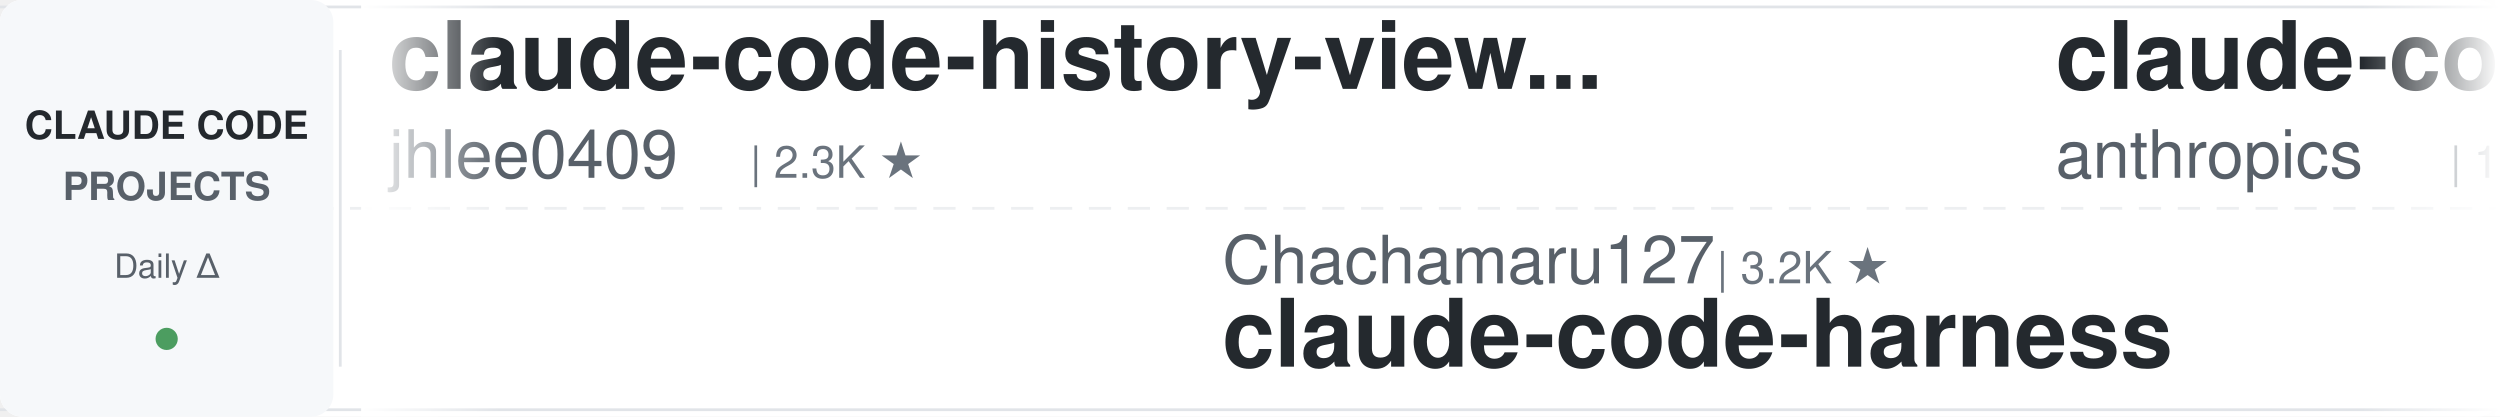
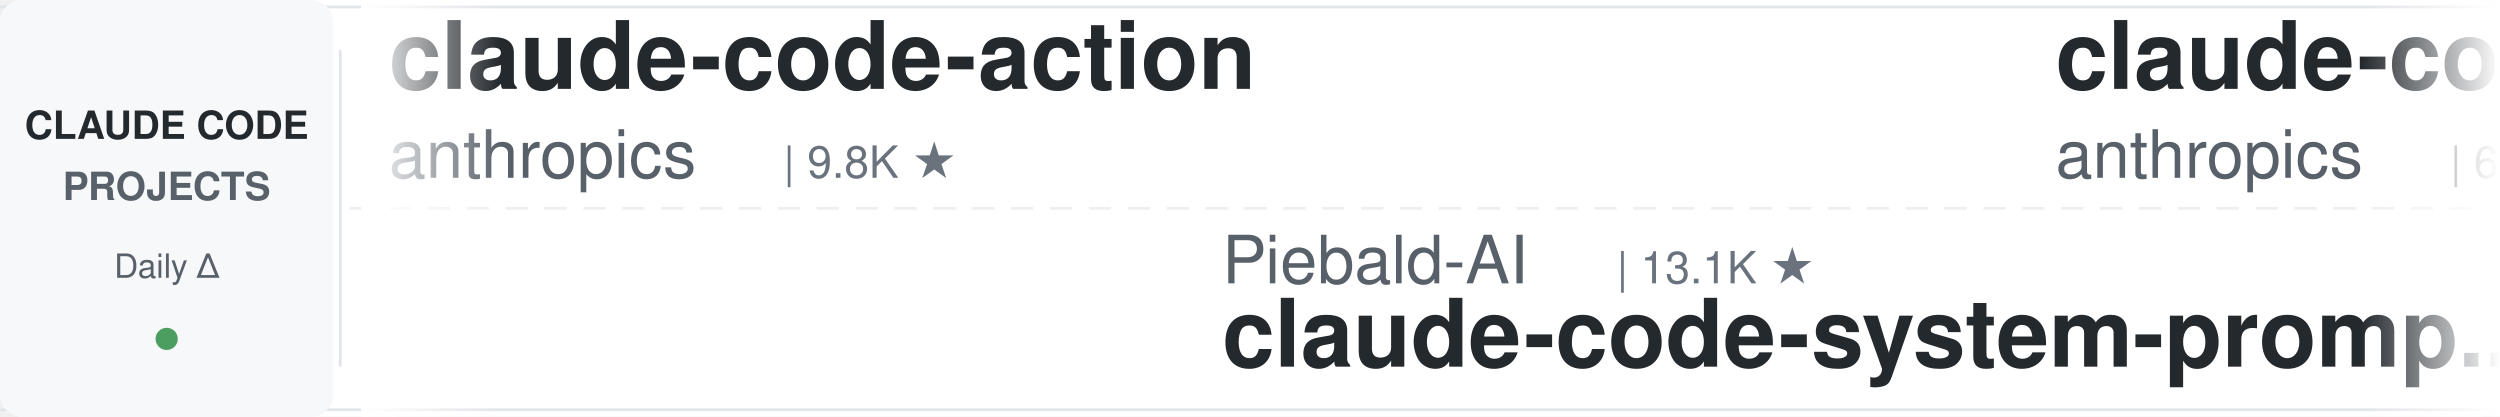
<svg xmlns="http://www.w3.org/2000/svg" width="900" height="150">
  <defs>
    <linearGradient id="leftFade" x1="0%" y1="0%" x2="100%" y2="0%">
      <stop offset="0%" style="stop-color:#ffffff;stop-opacity:1" />
      <stop offset="100%" style="stop-color:#ffffff;stop-opacity:0" />
    </linearGradient>
    <linearGradient id="rightFade" x1="0%" y1="0%" x2="100%" y2="0%">
      <stop offset="0%" style="stop-color:#ffffff;stop-opacity:0" />
      <stop offset="100%" style="stop-color:#ffffff;stop-opacity:1" />
    </linearGradient>
  </defs>
  <rect width="900" height="150" fill="#ffffff" rx="8" />
  <rect x="0" y="2" width="900" height="1" fill="#e1e4e8" />
  <rect x="0" y="147" width="900" height="1" fill="#e1e4e8" />
  <line x1="0" y1="75" x2="900" y2="75" stroke="#e1e4e8" stroke-width="1" stroke-dasharray="8 6" opacity="0.6" />
  <rect x="0" y="0" width="120" height="150" fill="#f6f8fa" rx="8" />
  <text x="60" y="50" font-family="-apple-system, BlinkMacSystemFont, 'Segoe UI', Helvetica, Arial, sans-serif" font-size="14" font-weight="600" fill="#24292e" text-anchor="middle">CLAUDE CODE</text>
  <text x="60" y="72" font-family="-apple-system, BlinkMacSystemFont, 'Segoe UI', Helvetica, Arial, sans-serif" font-size="14" font-weight="600" fill="#586069" text-anchor="middle">PROJECTS</text>
  <text x="60" y="100" font-family="-apple-system, BlinkMacSystemFont, 'Segoe UI', Helvetica, Arial, sans-serif" font-size="12" font-weight="500" fill="#586069" text-anchor="middle">Daily Δ</text>
  <circle cx="60" cy="122" r="4" fill="#22863a" opacity="0.8" />
  <rect x="122" y="18" width="1" height="114" fill="#e1e4e8" />
  <clipPath id="tickerClip">
    <rect x="130" y="0" width="770" height="150" />
  </clipPath>
  <g clip-path="url(#tickerClip)">
    <g id="tickerItems">
      <animateTransform attributeName="transform" attributeType="XML" type="translate" from="0 0" to="-3000 0" dur="54s" repeatCount="indefinite" />
      <g transform="translate(0, 0)">
-         <text x="140" y="32" font-family="-apple-system, BlinkMacSystemFont, 'Segoe UI', Helvetica, Arial, sans-serif" font-size="34" font-weight="600" fill="#24292e">claude-code-history-view...</text>
-         <text x="140" y="64" font-family="-apple-system, BlinkMacSystemFont, 'Segoe UI', Helvetica, Arial, sans-serif" font-size="24" font-weight="400" fill="#586069">jhlee0409</text>
-         <text x="270" y="64" font-family="-apple-system, BlinkMacSystemFont, 'Segoe UI', Helvetica, Arial, sans-serif" font-size="16" font-weight="500" fill="#6a737d">| 2.3K ★</text>
+         <text x="140" y="32" font-family="-apple-system, BlinkMacSystemFont, 'Segoe UI', Helvetica, Arial, sans-serif" font-size="34" font-weight="600" fill="#24292e">claude-code-action</text>
+         <text x="140" y="64" font-family="-apple-system, BlinkMacSystemFont, 'Segoe UI', Helvetica, Arial, sans-serif" font-size="24" font-weight="400" fill="#586069">anthropics</text>
+         <text x="282" y="64" font-family="-apple-system, BlinkMacSystemFont, 'Segoe UI', Helvetica, Arial, sans-serif" font-size="16" font-weight="500" fill="#6a737d">| 9.8K ★</text>
      </g>
      <g transform="translate(300, 0)">
-         <text x="140" y="102" font-family="-apple-system, BlinkMacSystemFont, 'Segoe UI', Helvetica, Arial, sans-serif" font-size="24" font-weight="400" fill="#586069">Chachamaru127</text>
-         <text x="318" y="102" font-family="-apple-system, BlinkMacSystemFont, 'Segoe UI', Helvetica, Arial, sans-serif" font-size="16" font-weight="500" fill="#6a737d">| 3.2K ★</text>
-         <text x="140" y="132" font-family="-apple-system, BlinkMacSystemFont, 'Segoe UI', Helvetica, Arial, sans-serif" font-size="34" font-weight="600" fill="#24292e">claude-code-harness</text>
+         <text x="140" y="102" font-family="-apple-system, BlinkMacSystemFont, 'Segoe UI', Helvetica, Arial, sans-serif" font-size="24" font-weight="400" fill="#586069">Piebald-AI</text>
+         <text x="282" y="102" font-family="-apple-system, BlinkMacSystemFont, 'Segoe UI', Helvetica, Arial, sans-serif" font-size="16" font-weight="500" fill="#6a737d">| 13.1K ★</text>
+         <text x="140" y="132" font-family="-apple-system, BlinkMacSystemFont, 'Segoe UI', Helvetica, Arial, sans-serif" font-size="34" font-weight="600" fill="#24292e">claude-code-system-promp...</text>
      </g>
      <g transform="translate(600, 0)">
-         <text x="140" y="32" font-family="-apple-system, BlinkMacSystemFont, 'Segoe UI', Helvetica, Arial, sans-serif" font-size="34" font-weight="600" fill="#24292e">claude-code-base-action</text>
+         <text x="140" y="32" font-family="-apple-system, BlinkMacSystemFont, 'Segoe UI', Helvetica, Arial, sans-serif" font-size="34" font-weight="600" fill="#24292e">claude-code-security-rev...</text>
        <text x="140" y="64" font-family="-apple-system, BlinkMacSystemFont, 'Segoe UI', Helvetica, Arial, sans-serif" font-size="24" font-weight="400" fill="#586069">anthropics</text>
-         <text x="282" y="64" font-family="-apple-system, BlinkMacSystemFont, 'Segoe UI', Helvetica, Arial, sans-serif" font-size="16" font-weight="500" fill="#6a737d">| 1.0K ★</text>
+         <text x="282" y="64" font-family="-apple-system, BlinkMacSystemFont, 'Segoe UI', Helvetica, Arial, sans-serif" font-size="16" font-weight="500" fill="#6a737d">| 6.7K ★</text>
      </g>
      <g transform="translate(900, 0)">
-         <text x="140" y="102" font-family="-apple-system, BlinkMacSystemFont, 'Segoe UI', Helvetica, Arial, sans-serif" font-size="24" font-weight="400" fill="#586069">OneRedOak</text>
-         <text x="270" y="102" font-family="-apple-system, BlinkMacSystemFont, 'Segoe UI', Helvetica, Arial, sans-serif" font-size="16" font-weight="500" fill="#6a737d">| 3.9K ★</text>
-         <text x="140" y="132" font-family="-apple-system, BlinkMacSystemFont, 'Segoe UI', Helvetica, Arial, sans-serif" font-size="34" font-weight="600" fill="#24292e">claude-code-workflows</text>
+         <text x="140" y="102" font-family="-apple-system, BlinkMacSystemFont, 'Segoe UI', Helvetica, Arial, sans-serif" font-size="24" font-weight="400" fill="#586069">asgeirtj</text>
+         <text x="258" y="102" font-family="-apple-system, BlinkMacSystemFont, 'Segoe UI', Helvetica, Arial, sans-serif" font-size="16" font-weight="500" fill="#6a737d">| 70.7K ★</text>
+         <text x="140" y="132" font-family="-apple-system, BlinkMacSystemFont, 'Segoe UI', Helvetica, Arial, sans-serif" font-size="34" font-weight="600" fill="#24292e">system_prompts_leaks</text>
      </g>
      <g transform="translate(1200, 0)">
-         <text x="140" y="32" font-family="-apple-system, BlinkMacSystemFont, 'Segoe UI', Helvetica, Arial, sans-serif" font-size="34" font-weight="600" fill="#24292e">Auto-claude-code-researc...</text>
-         <text x="140" y="64" font-family="-apple-system, BlinkMacSystemFont, 'Segoe UI', Helvetica, Arial, sans-serif" font-size="24" font-weight="400" fill="#586069">wanshuiyin</text>
-         <text x="282" y="64" font-family="-apple-system, BlinkMacSystemFont, 'Segoe UI', Helvetica, Arial, sans-serif" font-size="16" font-weight="500" fill="#6a737d">| 18.6K ★</text>
+         <text x="140" y="32" font-family="-apple-system, BlinkMacSystemFont, 'Segoe UI', Helvetica, Arial, sans-serif" font-size="34" font-weight="600" fill="#24292e">claude-coder</text>
+         <text x="140" y="64" font-family="-apple-system, BlinkMacSystemFont, 'Segoe UI', Helvetica, Arial, sans-serif" font-size="24" font-weight="400" fill="#586069">kodu-ai</text>
+         <text x="246" y="64" font-family="-apple-system, BlinkMacSystemFont, 'Segoe UI', Helvetica, Arial, sans-serif" font-size="16" font-weight="500" fill="#6a737d">| 5.2K ★</text>
      </g>
      <g transform="translate(1500, 0)">
-         <text x="140" y="102" font-family="-apple-system, BlinkMacSystemFont, 'Segoe UI', Helvetica, Arial, sans-serif" font-size="24" font-weight="400" fill="#586069">ykdojo</text>
-         <text x="234" y="102" font-family="-apple-system, BlinkMacSystemFont, 'Segoe UI', Helvetica, Arial, sans-serif" font-size="16" font-weight="500" fill="#6a737d">| 10.3K ★</text>
-         <text x="140" y="132" font-family="-apple-system, BlinkMacSystemFont, 'Segoe UI', Helvetica, Arial, sans-serif" font-size="34" font-weight="600" fill="#24292e">claude-code-tips</text>
+         <text x="140" y="102" font-family="-apple-system, BlinkMacSystemFont, 'Segoe UI', Helvetica, Arial, sans-serif" font-size="24" font-weight="400" fill="#586069">daymade</text>
+         <text x="246" y="102" font-family="-apple-system, BlinkMacSystemFont, 'Segoe UI', Helvetica, Arial, sans-serif" font-size="16" font-weight="500" fill="#6a737d">| 1.5K ★</text>
+         <text x="140" y="132" font-family="-apple-system, BlinkMacSystemFont, 'Segoe UI', Helvetica, Arial, sans-serif" font-size="34" font-weight="600" fill="#24292e">claude-code-skills</text>
      </g>
      <g transform="translate(1800, 0)">
-         <text x="140" y="32" font-family="-apple-system, BlinkMacSystemFont, 'Segoe UI', Helvetica, Arial, sans-serif" font-size="34" font-weight="600" fill="#24292e">claude-code-rev</text>
-         <text x="140" y="64" font-family="-apple-system, BlinkMacSystemFont, 'Segoe UI', Helvetica, Arial, sans-serif" font-size="24" font-weight="400" fill="#586069">oboard</text>
-         <text x="234" y="64" font-family="-apple-system, BlinkMacSystemFont, 'Segoe UI', Helvetica, Arial, sans-serif" font-size="16" font-weight="500" fill="#6a737d">| 3.3K ★</text>
+         <text x="140" y="32" font-family="-apple-system, BlinkMacSystemFont, 'Segoe UI', Helvetica, Arial, sans-serif" font-size="34" font-weight="600" fill="#24292e">claude-code-my-workflow</text>
+         <text x="140" y="64" font-family="-apple-system, BlinkMacSystemFont, 'Segoe UI', Helvetica, Arial, sans-serif" font-size="24" font-weight="400" fill="#586069">pedrohcgs</text>
+         <text x="270" y="64" font-family="-apple-system, BlinkMacSystemFont, 'Segoe UI', Helvetica, Arial, sans-serif" font-size="16" font-weight="500" fill="#6a737d">| 1.7K ★</text>
      </g>
      <g transform="translate(2100, 0)">
-         <text x="140" y="102" font-family="-apple-system, BlinkMacSystemFont, 'Segoe UI', Helvetica, Arial, sans-serif" font-size="24" font-weight="400" fill="#586069">digitalsamba</text>
-         <text x="306" y="102" font-family="-apple-system, BlinkMacSystemFont, 'Segoe UI', Helvetica, Arial, sans-serif" font-size="16" font-weight="500" fill="#6a737d">| 2.4K ★</text>
-         <text x="140" y="132" font-family="-apple-system, BlinkMacSystemFont, 'Segoe UI', Helvetica, Arial, sans-serif" font-size="34" font-weight="600" fill="#24292e">claude-code-video-toolki...</text>
+         <text x="140" y="102" font-family="-apple-system, BlinkMacSystemFont, 'Segoe UI', Helvetica, Arial, sans-serif" font-size="24" font-weight="400" fill="#586069">hangsman</text>
+         <text x="258" y="102" font-family="-apple-system, BlinkMacSystemFont, 'Segoe UI', Helvetica, Arial, sans-serif" font-size="16" font-weight="500" fill="#6a737d">| 799 ★</text>
+         <text x="140" y="132" font-family="-apple-system, BlinkMacSystemFont, 'Segoe UI', Helvetica, Arial, sans-serif" font-size="34" font-weight="600" fill="#24292e">claude-code-source</text>
      </g>
      <g transform="translate(2400, 0)">
-         <text x="140" y="32" font-family="-apple-system, BlinkMacSystemFont, 'Segoe UI', Helvetica, Arial, sans-serif" font-size="34" font-weight="600" fill="#24292e">awesome-claude-code-plug...</text>
-         <text x="140" y="64" font-family="-apple-system, BlinkMacSystemFont, 'Segoe UI', Helvetica, Arial, sans-serif" font-size="24" font-weight="400" fill="#586069">ccplugins</text>
-         <text x="270" y="64" font-family="-apple-system, BlinkMacSystemFont, 'Segoe UI', Helvetica, Arial, sans-serif" font-size="16" font-weight="500" fill="#6a737d">| 993 ★</text>
+         <text x="140" y="32" font-family="-apple-system, BlinkMacSystemFont, 'Segoe UI', Helvetica, Arial, sans-serif" font-size="34" font-weight="600" fill="#24292e">edmunds-claude-code</text>
+         <text x="140" y="64" font-family="-apple-system, BlinkMacSystemFont, 'Segoe UI', Helvetica, Arial, sans-serif" font-size="24" font-weight="400" fill="#586069">edmund-io</text>
+         <text x="270" y="64" font-family="-apple-system, BlinkMacSystemFont, 'Segoe UI', Helvetica, Arial, sans-serif" font-size="16" font-weight="500" fill="#6a737d">| 1.5K ★</text>
      </g>
      <g transform="translate(2700, 0)">
-         <text x="140" y="102" font-family="-apple-system, BlinkMacSystemFont, 'Segoe UI', Helvetica, Arial, sans-serif" font-size="24" font-weight="400" fill="#586069">xu-xiang</text>
-         <text x="258" y="102" font-family="-apple-system, BlinkMacSystemFont, 'Segoe UI', Helvetica, Arial, sans-serif" font-size="16" font-weight="500" fill="#6a737d">| 2.0K ★</text>
-         <text x="140" y="132" font-family="-apple-system, BlinkMacSystemFont, 'Segoe UI', Helvetica, Arial, sans-serif" font-size="34" font-weight="600" fill="#24292e">everything-claude-code-z...</text>
+         <text x="140" y="102" font-family="-apple-system, BlinkMacSystemFont, 'Segoe UI', Helvetica, Arial, sans-serif" font-size="24" font-weight="400" fill="#586069">1rgs</text>
+         <text x="210" y="102" font-family="-apple-system, BlinkMacSystemFont, 'Segoe UI', Helvetica, Arial, sans-serif" font-size="16" font-weight="500" fill="#6a737d">| 3.8K ★</text>
+         <text x="140" y="132" font-family="-apple-system, BlinkMacSystemFont, 'Segoe UI', Helvetica, Arial, sans-serif" font-size="34" font-weight="600" fill="#24292e">claude-code-proxy</text>
      </g>
      <g transform="translate(3000, 0)">
-         <text x="140" y="32" font-family="-apple-system, BlinkMacSystemFont, 'Segoe UI', Helvetica, Arial, sans-serif" font-size="34" font-weight="600" fill="#24292e">claude-code-history-view...</text>
-         <text x="140" y="64" font-family="-apple-system, BlinkMacSystemFont, 'Segoe UI', Helvetica, Arial, sans-serif" font-size="24" font-weight="400" fill="#586069">jhlee0409</text>
-         <text x="270" y="64" font-family="-apple-system, BlinkMacSystemFont, 'Segoe UI', Helvetica, Arial, sans-serif" font-size="16" font-weight="500" fill="#6a737d">| 2.3K ★</text>
+         <text x="140" y="32" font-family="-apple-system, BlinkMacSystemFont, 'Segoe UI', Helvetica, Arial, sans-serif" font-size="34" font-weight="600" fill="#24292e">claude-code-action</text>
+         <text x="140" y="64" font-family="-apple-system, BlinkMacSystemFont, 'Segoe UI', Helvetica, Arial, sans-serif" font-size="24" font-weight="400" fill="#586069">anthropics</text>
+         <text x="282" y="64" font-family="-apple-system, BlinkMacSystemFont, 'Segoe UI', Helvetica, Arial, sans-serif" font-size="16" font-weight="500" fill="#6a737d">| 9.8K ★</text>
      </g>
      <g transform="translate(3300, 0)">
-         <text x="140" y="102" font-family="-apple-system, BlinkMacSystemFont, 'Segoe UI', Helvetica, Arial, sans-serif" font-size="24" font-weight="400" fill="#586069">Chachamaru127</text>
-         <text x="318" y="102" font-family="-apple-system, BlinkMacSystemFont, 'Segoe UI', Helvetica, Arial, sans-serif" font-size="16" font-weight="500" fill="#6a737d">| 3.2K ★</text>
-         <text x="140" y="132" font-family="-apple-system, BlinkMacSystemFont, 'Segoe UI', Helvetica, Arial, sans-serif" font-size="34" font-weight="600" fill="#24292e">claude-code-harness</text>
+         <text x="140" y="102" font-family="-apple-system, BlinkMacSystemFont, 'Segoe UI', Helvetica, Arial, sans-serif" font-size="24" font-weight="400" fill="#586069">Piebald-AI</text>
+         <text x="282" y="102" font-family="-apple-system, BlinkMacSystemFont, 'Segoe UI', Helvetica, Arial, sans-serif" font-size="16" font-weight="500" fill="#6a737d">| 13.1K ★</text>
+         <text x="140" y="132" font-family="-apple-system, BlinkMacSystemFont, 'Segoe UI', Helvetica, Arial, sans-serif" font-size="34" font-weight="600" fill="#24292e">claude-code-system-promp...</text>
      </g>
      <g transform="translate(3600, 0)">
-         <text x="140" y="32" font-family="-apple-system, BlinkMacSystemFont, 'Segoe UI', Helvetica, Arial, sans-serif" font-size="34" font-weight="600" fill="#24292e">claude-code-base-action</text>
+         <text x="140" y="32" font-family="-apple-system, BlinkMacSystemFont, 'Segoe UI', Helvetica, Arial, sans-serif" font-size="34" font-weight="600" fill="#24292e">claude-code-security-rev...</text>
        <text x="140" y="64" font-family="-apple-system, BlinkMacSystemFont, 'Segoe UI', Helvetica, Arial, sans-serif" font-size="24" font-weight="400" fill="#586069">anthropics</text>
-         <text x="282" y="64" font-family="-apple-system, BlinkMacSystemFont, 'Segoe UI', Helvetica, Arial, sans-serif" font-size="16" font-weight="500" fill="#6a737d">| 1.0K ★</text>
+         <text x="282" y="64" font-family="-apple-system, BlinkMacSystemFont, 'Segoe UI', Helvetica, Arial, sans-serif" font-size="16" font-weight="500" fill="#6a737d">| 6.7K ★</text>
      </g>
      <g transform="translate(3900, 0)">
-         <text x="140" y="102" font-family="-apple-system, BlinkMacSystemFont, 'Segoe UI', Helvetica, Arial, sans-serif" font-size="24" font-weight="400" fill="#586069">OneRedOak</text>
-         <text x="270" y="102" font-family="-apple-system, BlinkMacSystemFont, 'Segoe UI', Helvetica, Arial, sans-serif" font-size="16" font-weight="500" fill="#6a737d">| 3.9K ★</text>
-         <text x="140" y="132" font-family="-apple-system, BlinkMacSystemFont, 'Segoe UI', Helvetica, Arial, sans-serif" font-size="34" font-weight="600" fill="#24292e">claude-code-workflows</text>
+         <text x="140" y="102" font-family="-apple-system, BlinkMacSystemFont, 'Segoe UI', Helvetica, Arial, sans-serif" font-size="24" font-weight="400" fill="#586069">asgeirtj</text>
+         <text x="258" y="102" font-family="-apple-system, BlinkMacSystemFont, 'Segoe UI', Helvetica, Arial, sans-serif" font-size="16" font-weight="500" fill="#6a737d">| 70.7K ★</text>
+         <text x="140" y="132" font-family="-apple-system, BlinkMacSystemFont, 'Segoe UI', Helvetica, Arial, sans-serif" font-size="34" font-weight="600" fill="#24292e">system_prompts_leaks</text>
      </g>
    </g>
  </g>
  <rect x="130" y="0" width="50" height="150" fill="url(#leftFade)" />
  <rect x="850" y="0" width="50" height="150" fill="url(#rightFade)" />
</svg>
